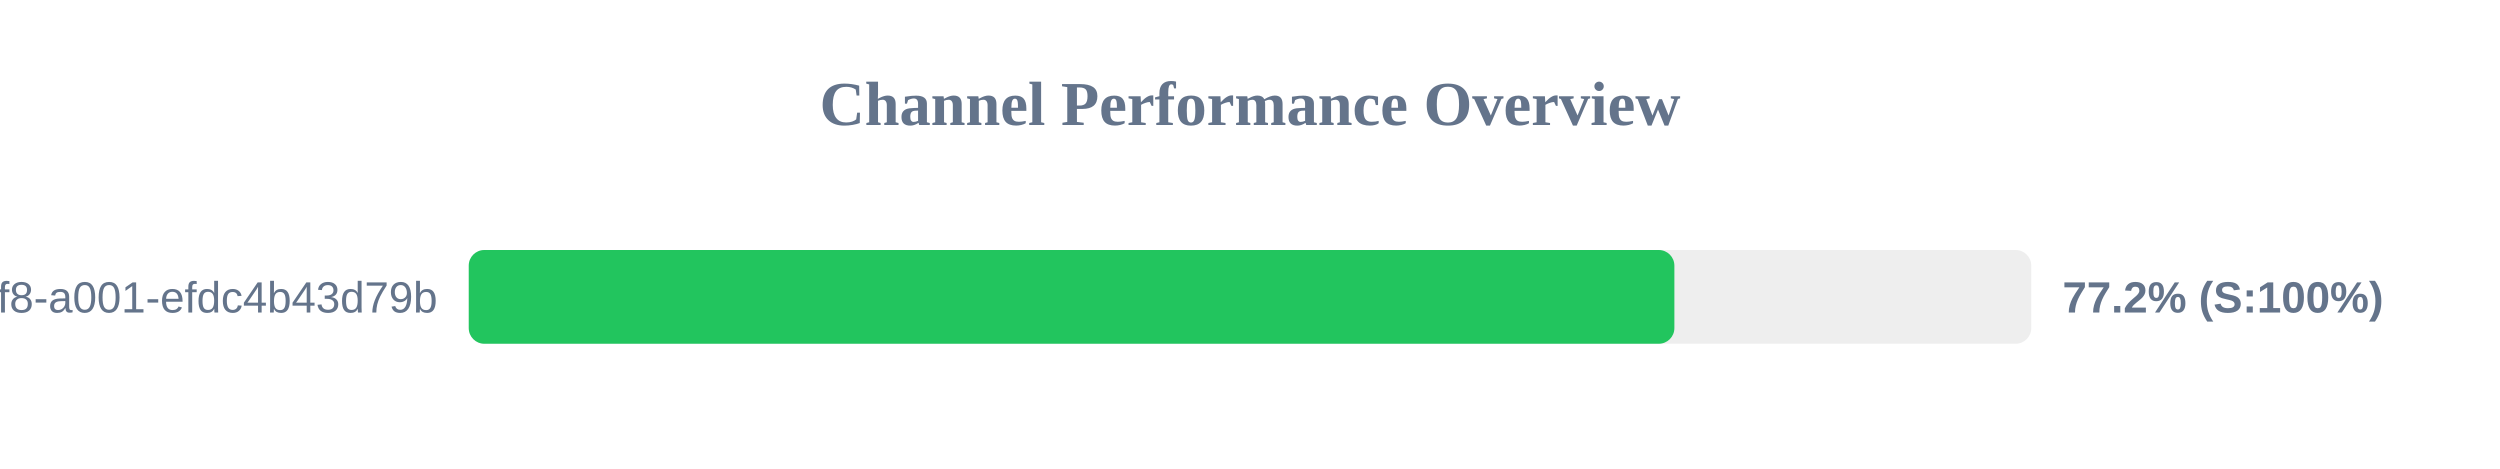
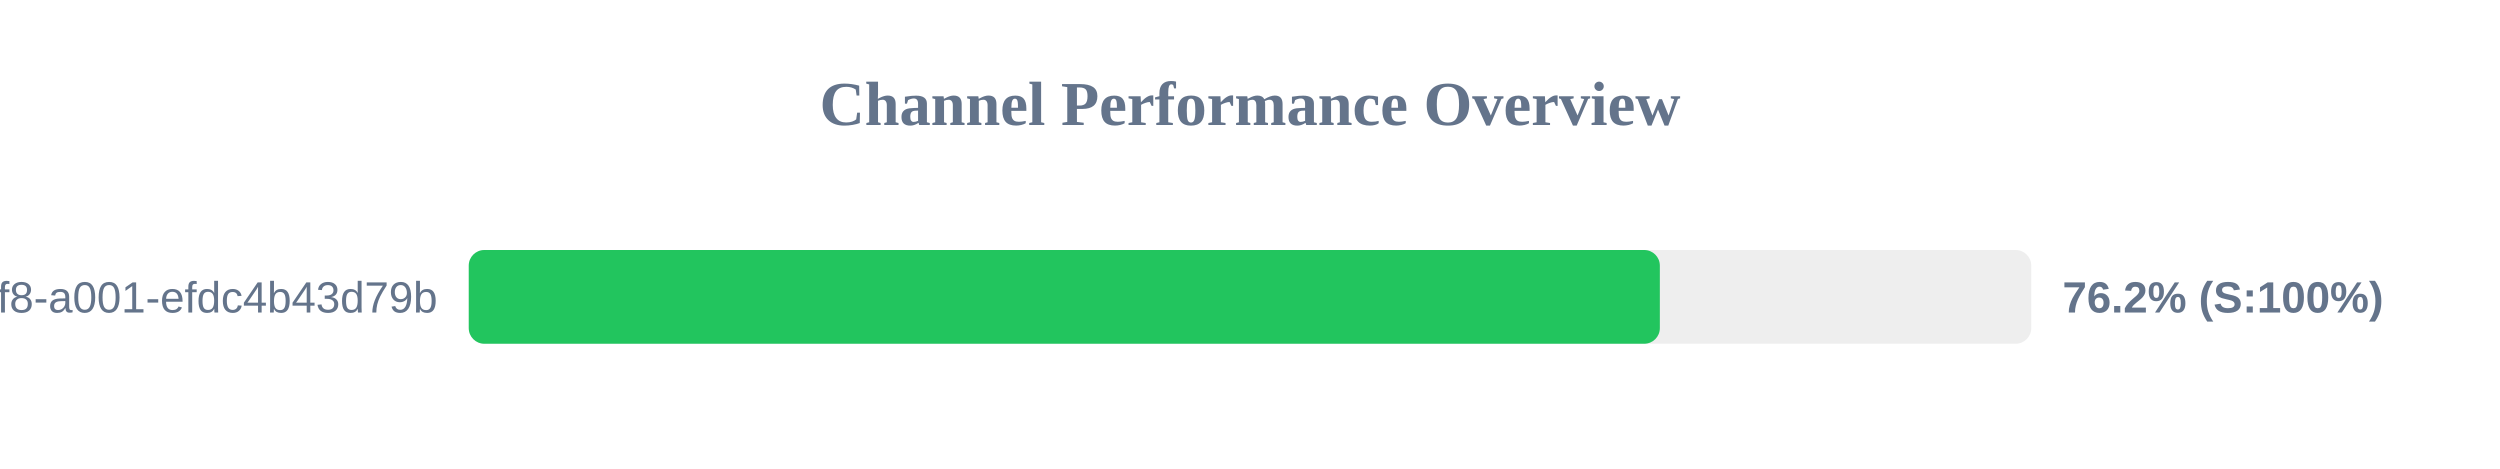
<svg xmlns="http://www.w3.org/2000/svg" width="800" height="150" version="1.1">
  <style>
        .row { font: 14px Arial; fill: #64748b; }
        .score { font: bold 14px Arial; fill: #64748b; }
    </style>
  <text x="400" y="40" text-anchor="middle" font-size="20px" font-weight="bold" fill="#64748b">Channel Performance Overview</text>
  <rect x="150" y="80" width="500" height="30" fill="#eee" rx="5" />
-   <rect x="150" y="80" width="385.8" height="30" fill="#22c55e" rx="5" />
+   <rect x="150" y="80" width="381.15" height="30" fill="#22c55e" rx="5" />
  <text x="140" y="100" text-anchor="end" class="row">?uuid=1fdb6b30-5371-4ff8-a001-efdc4b43d79b</text>
-   <text x="660" y="100" text-anchor="start" class="score">77.2% (S:100%)</text>
+   <text x="660" y="100" text-anchor="start" class="score">76.2% (S:100%)</text>
</svg>
